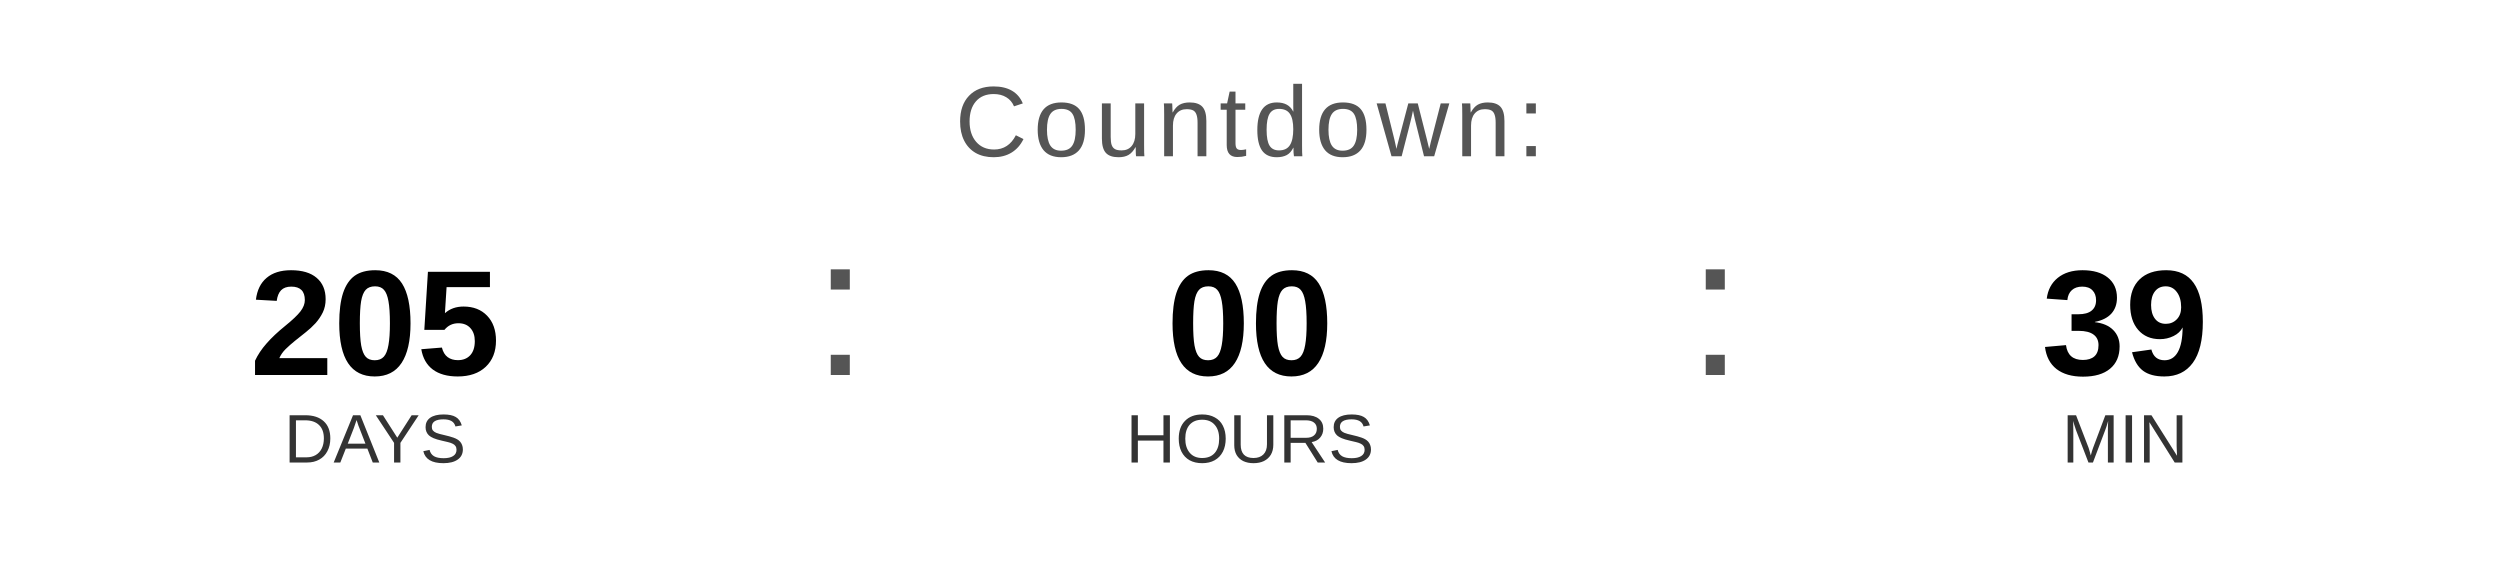
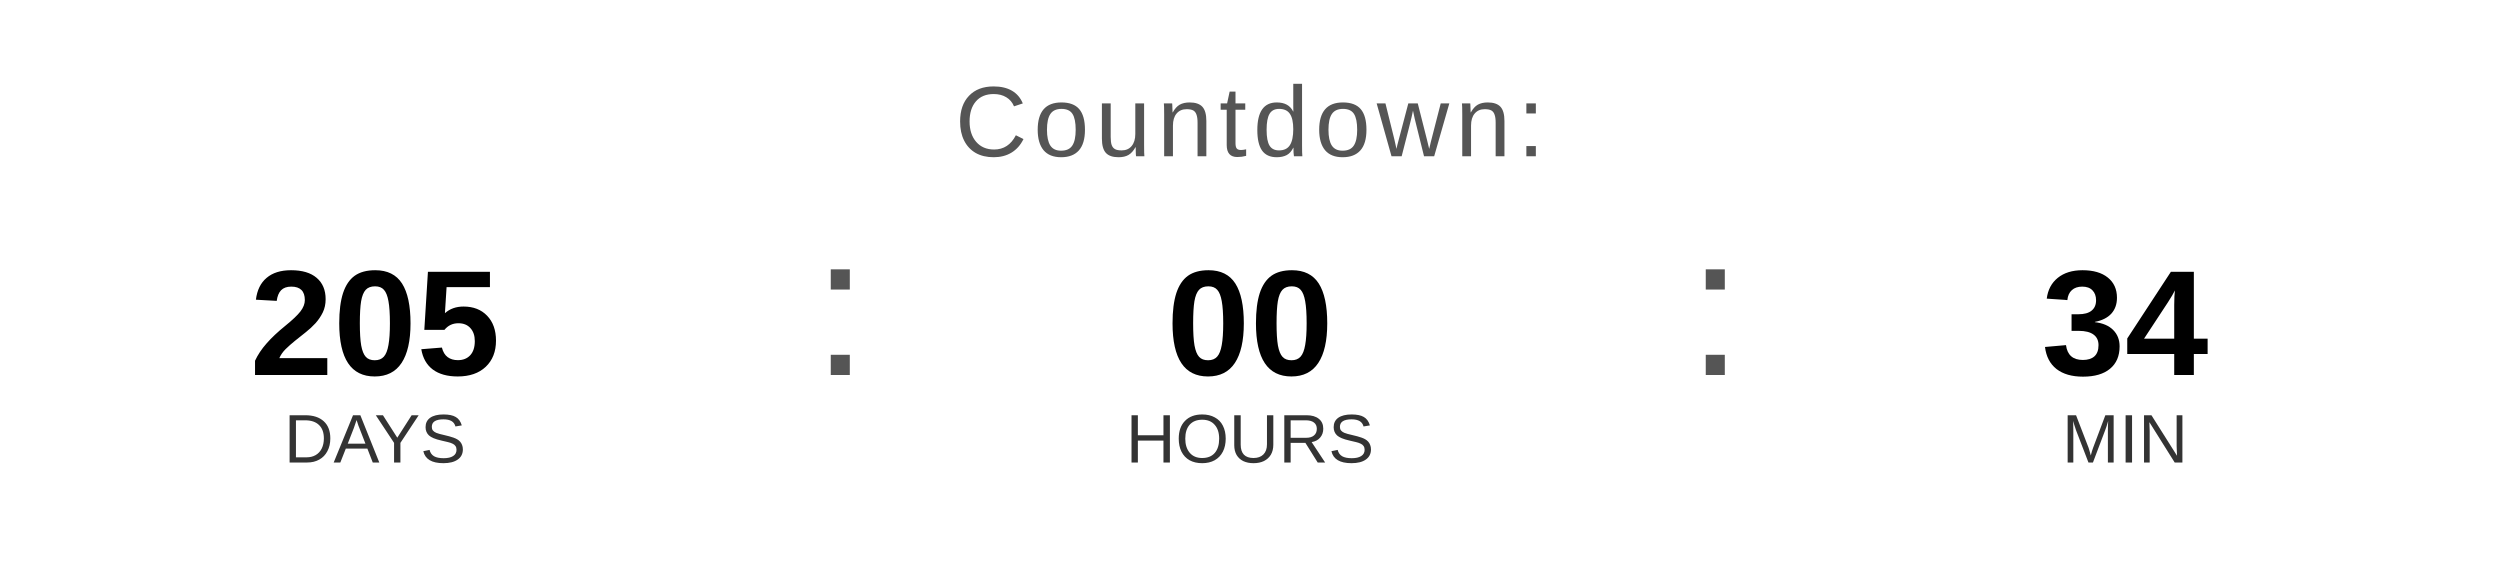
<svg xmlns="http://www.w3.org/2000/svg" width="400" height="90" viewBox="0 0 400 90">
  <text x="200" y="25" font-family="Arial, Helvetica, sans-serif" font-size="16" fill="#555555" text-anchor="middle" letter-spacing="1">
    Countdown:
  </text>
  <text x="60" y="60" font-family="Arial, Helvetica, sans-serif" font-size="24" font-weight="bold" fill="#000000" text-anchor="middle">205</text>
  <text x="60" y="74" font-family="Arial, Helvetica, sans-serif" font-size="11" fill="#333333" text-anchor="middle">DAYS</text>
  <text x="130" y="60" font-family="Arial, sans-serif" font-size="32" fill="#555555">:</text>
  <text x="200" y="60" font-family="Arial, Helvetica, sans-serif" font-size="24" font-weight="bold" fill="#000000" text-anchor="middle">00</text>
  <text x="200" y="74" font-family="Arial, Helvetica, sans-serif" font-size="11" fill="#333333" text-anchor="middle">HOURS</text>
  <text x="270" y="60" font-family="Arial, sans-serif" font-size="32" fill="#555555">:</text>
-   <text x="340" y="60" font-family="Arial, Helvetica, sans-serif" font-size="24" font-weight="bold" fill="#000000" text-anchor="middle">39</text>
+   <text x="340" y="60" font-family="Arial, Helvetica, sans-serif" font-size="24" font-weight="bold" fill="#000000" text-anchor="middle">34</text>
  <text x="340" y="74" font-family="Arial, Helvetica, sans-serif" font-size="11" fill="#333333" text-anchor="middle">MIN</text>
</svg>
